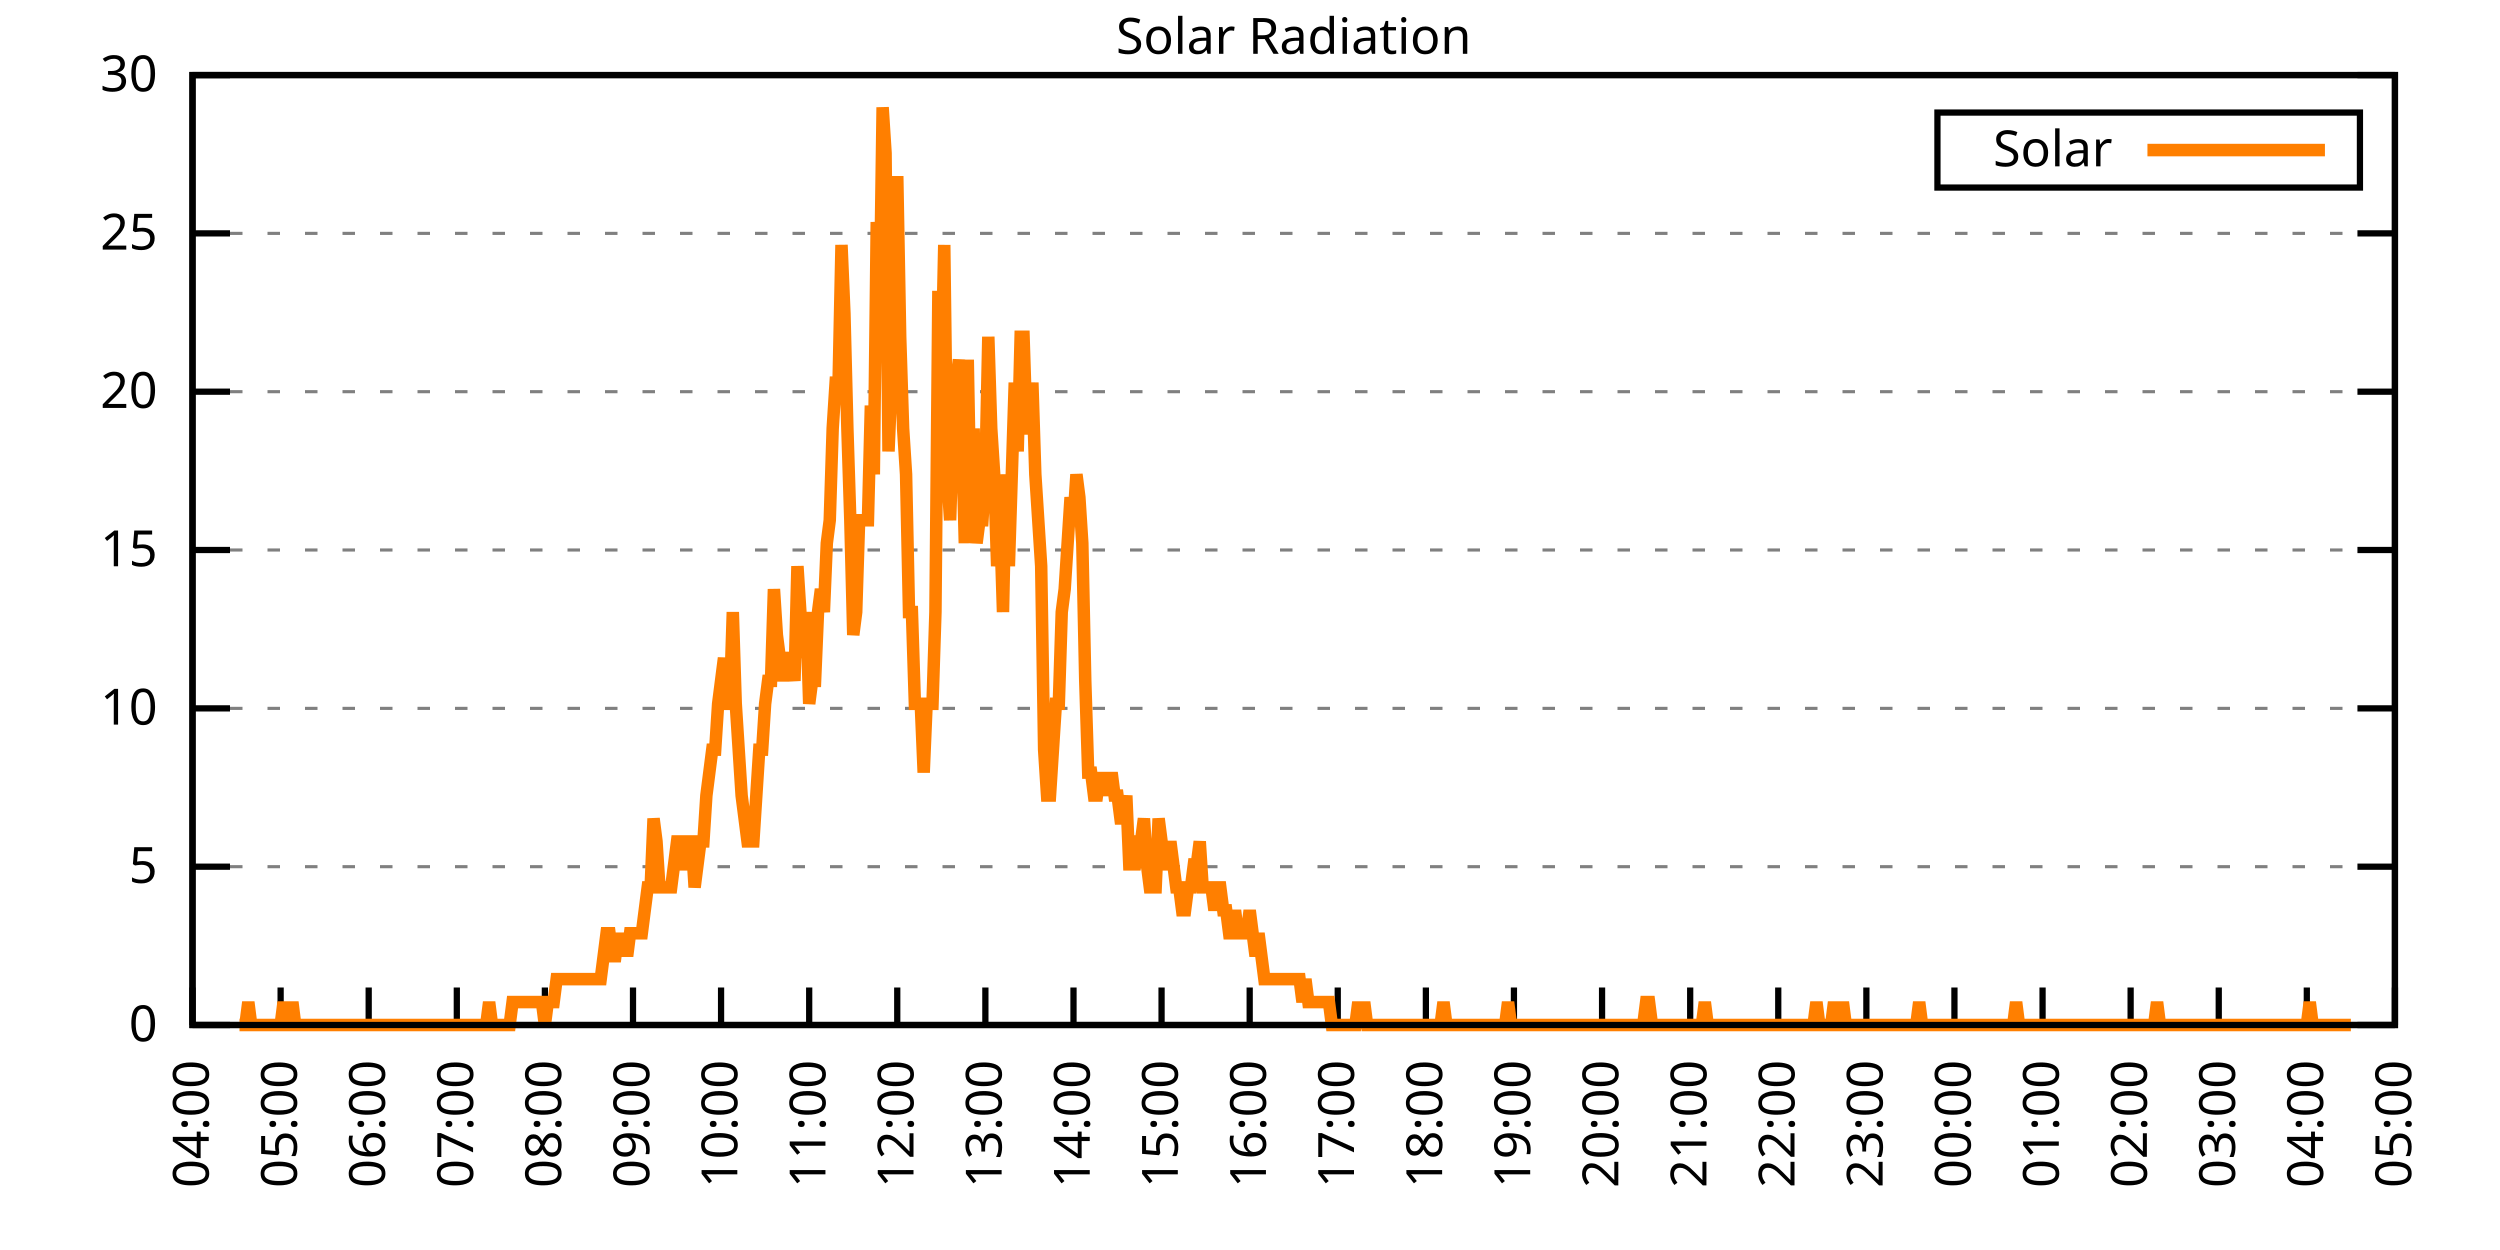
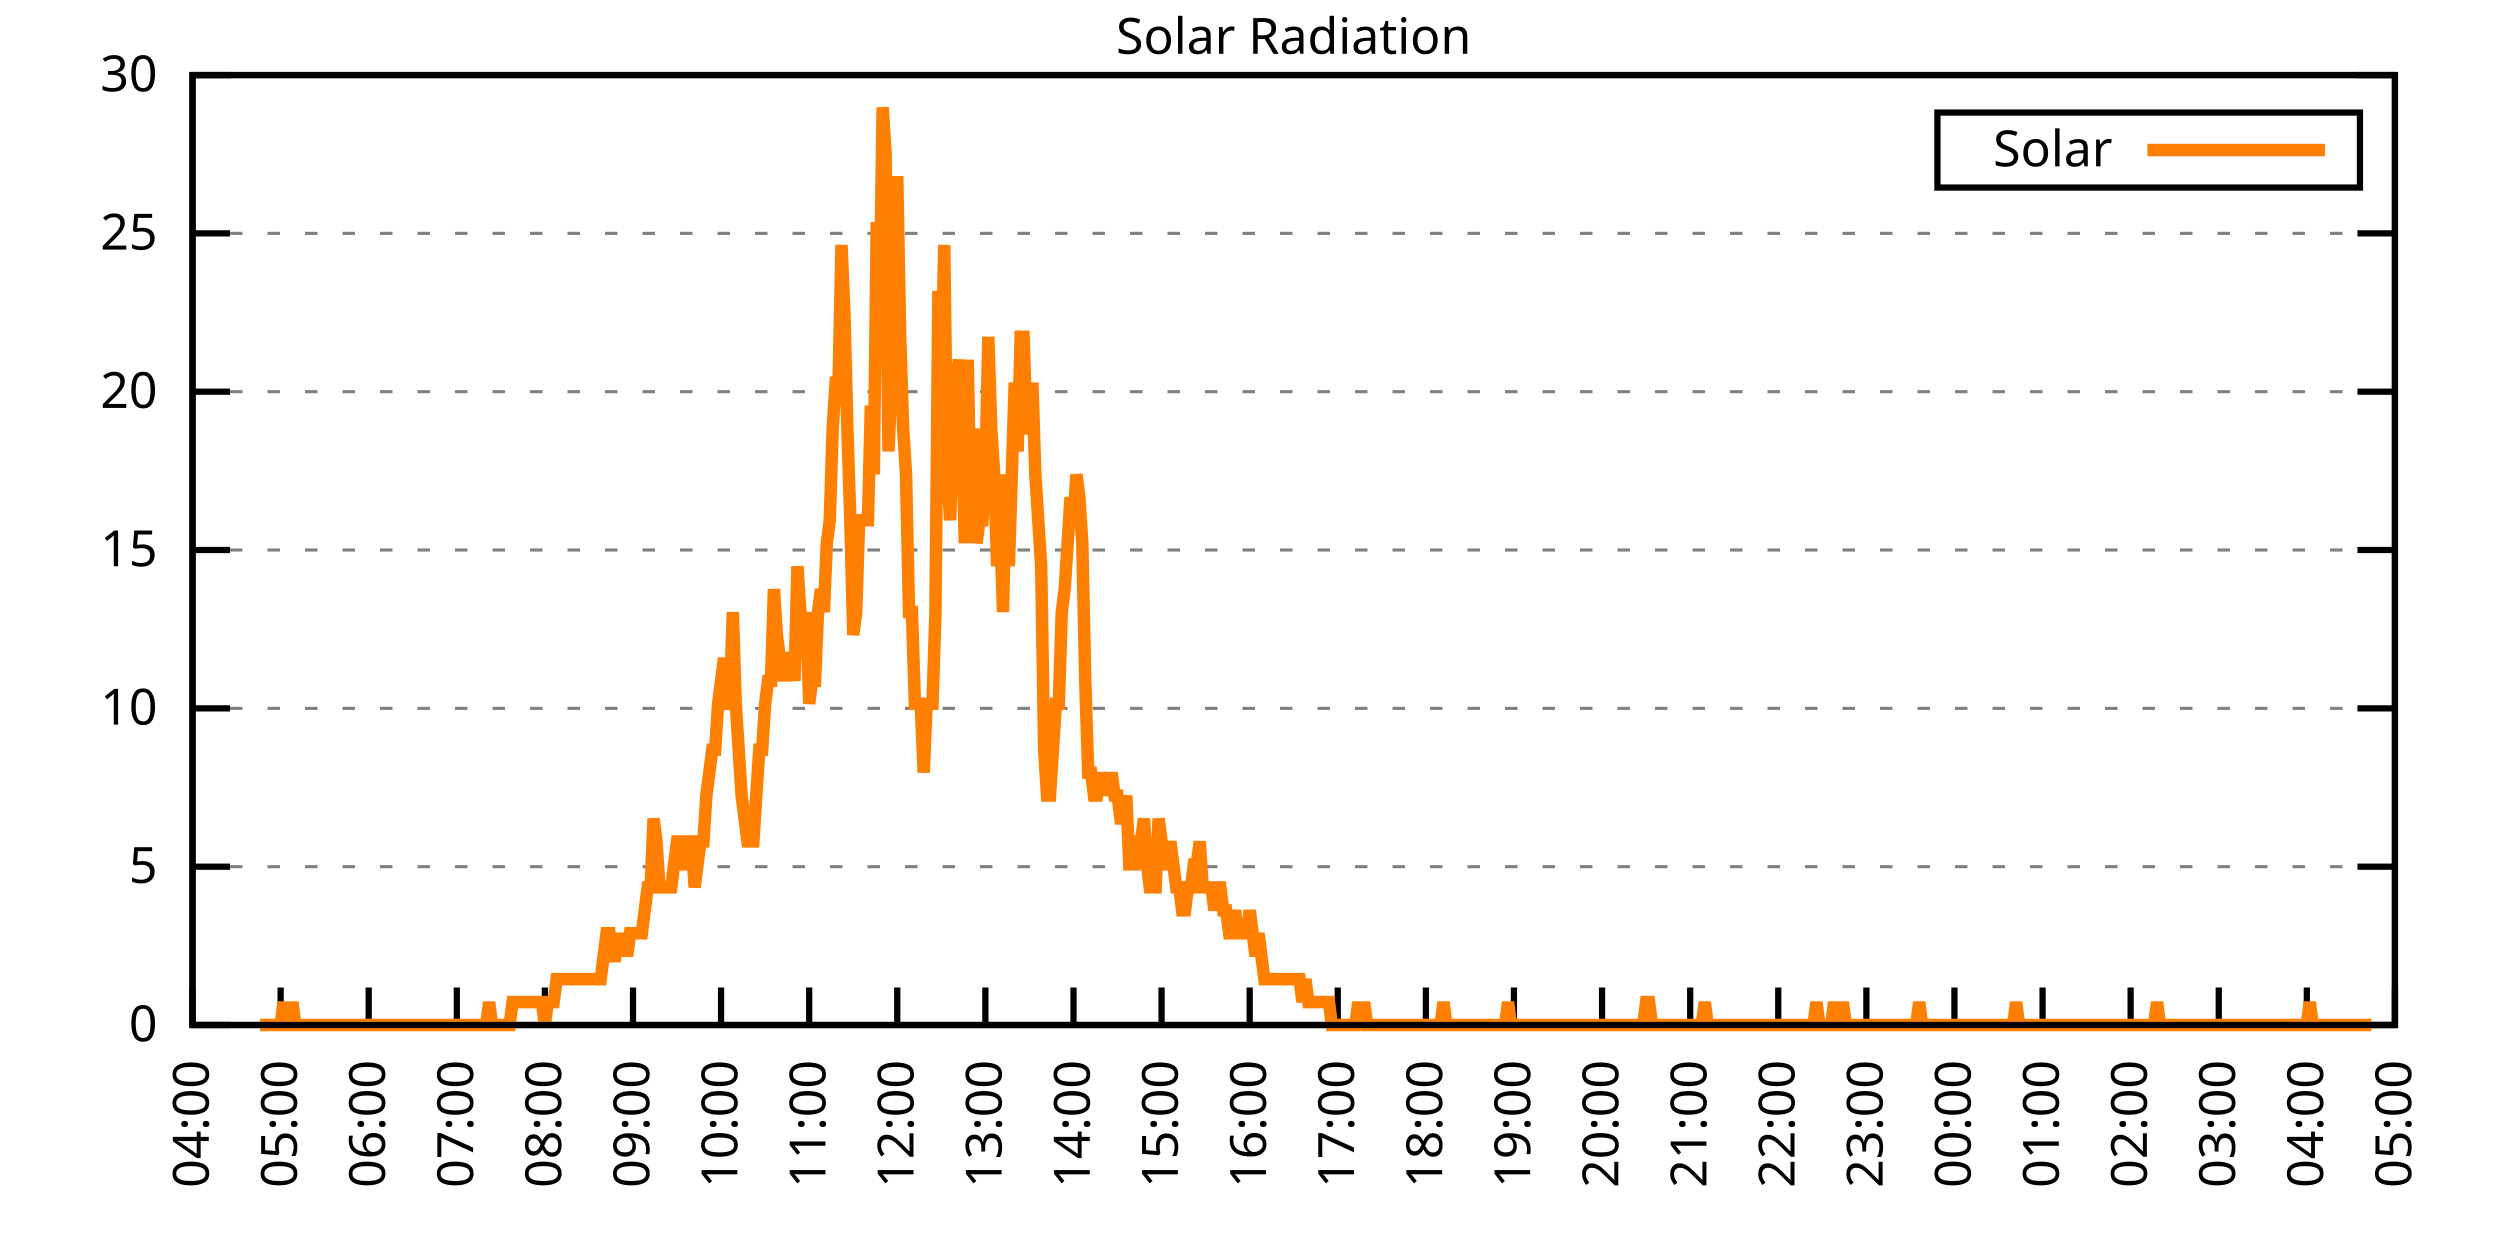
<svg xmlns="http://www.w3.org/2000/svg" xmlns:xlink="http://www.w3.org/1999/xlink" width="400" height="200" viewBox="0 0 400 200">
  <g id="gnuplot_canvas">
    <rect x="0" y="0" width="400" height="200" fill="none" />
    <defs>
      <circle id="gpDot" r="0.5" stroke-width="0.5" stroke="currentColor" />
      <path id="gpPt0" stroke-width="0.333" stroke="currentColor" d="M-1,0 h2 M0,-1 v2" />
      <path id="gpPt1" stroke-width="0.333" stroke="currentColor" d="M-1,-1 L1,1 M1,-1 L-1,1" />
      <path id="gpPt2" stroke-width="0.333" stroke="currentColor" d="M-1,0 L1,0 M0,-1 L0,1 M-1,-1 L1,1 M-1,1 L1,-1" />
      <rect id="gpPt3" stroke-width="0.333" stroke="currentColor" x="-1" y="-1" width="2" height="2" />
      <rect id="gpPt4" stroke-width="0.333" stroke="currentColor" fill="currentColor" x="-1" y="-1" width="2" height="2" />
      <circle id="gpPt5" stroke-width="0.333" stroke="currentColor" cx="0" cy="0" r="1" />
      <use xlink:href="#gpPt5" id="gpPt6" fill="currentColor" stroke="none" />
      <path id="gpPt7" stroke-width="0.333" stroke="currentColor" d="M0,-1.33 L-1.33,0.67 L1.33,0.67 z" />
      <use xlink:href="#gpPt7" id="gpPt8" fill="currentColor" stroke="none" />
      <use xlink:href="#gpPt7" id="gpPt9" stroke="currentColor" transform="rotate(180)" />
      <use xlink:href="#gpPt9" id="gpPt10" fill="currentColor" stroke="none" />
      <use xlink:href="#gpPt3" id="gpPt11" stroke="currentColor" transform="rotate(45)" />
      <use xlink:href="#gpPt11" id="gpPt12" fill="currentColor" stroke="none" />
      <path id="gpPt13" stroke-width="0.333" stroke="currentColor" d="M0,1.330 L1.265,0.411 L0.782,-1.067 L-0.782,-1.076 L-1.265,0.411 z" />
      <use xlink:href="#gpPt13" id="gpPt14" fill="currentColor" stroke="none" />
      <filter id="textbox" filterUnits="objectBoundingBox" x="0" y="0" height="1" width="1">
        <feFlood flood-color="white" flood-opacity="1" result="bgnd" />
        <feComposite in="SourceGraphic" in2="bgnd" operator="atop" />
      </filter>
      <filter id="greybox" filterUnits="objectBoundingBox" x="0" y="0" height="1" width="1">
        <feFlood flood-color="lightgrey" flood-opacity="1" result="grey" />
        <feComposite in="SourceGraphic" in2="grey" operator="atop" />
      </filter>
    </defs>
    <g fill="none" color="white" stroke="currentColor" stroke-width="1.00" stroke-linecap="butt" stroke-linejoin="miter">
</g>
    <g fill="none" color="black" stroke="currentColor" stroke-width="1.00" stroke-linecap="butt" stroke-linejoin="miter">
      <g stroke="none" shape-rendering="crispEdges">
        <polygon fill="rgb(255, 255, 255)" points="30.80,164.00 383.18,164.00 383.18,12.02 30.80,12.02 " />
      </g>
    </g>
    <g fill="none" color="black" stroke="currentColor" stroke-width="1.00" stroke-linecap="butt" stroke-linejoin="miter">
</g>
    <g fill="none" color="black" stroke="black" stroke-width="0.50" stroke-linecap="butt" stroke-linejoin="miter">
</g>
    <g fill="none" color="gray" stroke="currentColor" stroke-width="0.50" stroke-linecap="butt" stroke-linejoin="miter">
      <path stroke="gray" stroke-dasharray="2,4" class="gridline" d="M30.80,164.00 L383.19,164.00  " />
    </g>
    <g fill="none" color="gray" stroke="gray" stroke-width="1.00" stroke-linecap="butt" stroke-linejoin="miter">
</g>
    <g fill="none" color="black" stroke="currentColor" stroke-width="1.00" stroke-linecap="butt" stroke-linejoin="miter">
      <path stroke="black" d="M30.80,164.00 L36.80,164.00 M383.19,164.00 L377.19,164.00  " />
      <g transform="translate(25.20,166.60)" stroke="none" fill="black" font-family="Sans" font-size="8.00" text-anchor="end">
        <text>
          <tspan font-family="Sans"> 0</tspan>
        </text>
      </g>
    </g>
    <g fill="none" color="black" stroke="currentColor" stroke-width="1.00" stroke-linecap="butt" stroke-linejoin="miter">
</g>
    <g fill="none" color="black" stroke="black" stroke-width="0.50" stroke-linecap="butt" stroke-linejoin="miter">
</g>
    <g fill="none" color="gray" stroke="currentColor" stroke-width="0.50" stroke-linecap="butt" stroke-linejoin="miter">
      <path stroke="gray" stroke-dasharray="2,4" class="gridline" d="M30.80,138.67 L383.19,138.67  " />
    </g>
    <g fill="none" color="gray" stroke="gray" stroke-width="1.00" stroke-linecap="butt" stroke-linejoin="miter">
</g>
    <g fill="none" color="black" stroke="currentColor" stroke-width="1.00" stroke-linecap="butt" stroke-linejoin="miter">
      <path stroke="black" d="M30.80,138.67 L36.80,138.67 M383.19,138.67 L377.19,138.67  " />
      <g transform="translate(25.20,141.27)" stroke="none" fill="black" font-family="Sans" font-size="8.00" text-anchor="end">
        <text>
          <tspan font-family="Sans"> 5</tspan>
        </text>
      </g>
    </g>
    <g fill="none" color="black" stroke="currentColor" stroke-width="1.00" stroke-linecap="butt" stroke-linejoin="miter">
</g>
    <g fill="none" color="black" stroke="black" stroke-width="0.50" stroke-linecap="butt" stroke-linejoin="miter">
</g>
    <g fill="none" color="gray" stroke="currentColor" stroke-width="0.50" stroke-linecap="butt" stroke-linejoin="miter">
      <path stroke="gray" stroke-dasharray="2,4" class="gridline" d="M30.80,113.34 L383.19,113.34  " />
    </g>
    <g fill="none" color="gray" stroke="gray" stroke-width="1.00" stroke-linecap="butt" stroke-linejoin="miter">
</g>
    <g fill="none" color="black" stroke="currentColor" stroke-width="1.00" stroke-linecap="butt" stroke-linejoin="miter">
      <path stroke="black" d="M30.80,113.34 L36.80,113.34 M383.19,113.34 L377.19,113.34  " />
      <g transform="translate(25.20,115.94)" stroke="none" fill="black" font-family="Sans" font-size="8.00" text-anchor="end">
        <text>
          <tspan font-family="Sans"> 10</tspan>
        </text>
      </g>
    </g>
    <g fill="none" color="black" stroke="currentColor" stroke-width="1.00" stroke-linecap="butt" stroke-linejoin="miter">
</g>
    <g fill="none" color="black" stroke="black" stroke-width="0.50" stroke-linecap="butt" stroke-linejoin="miter">
</g>
    <g fill="none" color="gray" stroke="currentColor" stroke-width="0.50" stroke-linecap="butt" stroke-linejoin="miter">
      <path stroke="gray" stroke-dasharray="2,4" class="gridline" d="M30.80,88.00 L383.19,88.00  " />
    </g>
    <g fill="none" color="gray" stroke="gray" stroke-width="1.00" stroke-linecap="butt" stroke-linejoin="miter">
</g>
    <g fill="none" color="black" stroke="currentColor" stroke-width="1.00" stroke-linecap="butt" stroke-linejoin="miter">
      <path stroke="black" d="M30.80,88.00 L36.80,88.00 M383.19,88.00 L377.19,88.00  " />
      <g transform="translate(25.20,90.60)" stroke="none" fill="black" font-family="Sans" font-size="8.00" text-anchor="end">
        <text>
          <tspan font-family="Sans"> 15</tspan>
        </text>
      </g>
    </g>
    <g fill="none" color="black" stroke="currentColor" stroke-width="1.00" stroke-linecap="butt" stroke-linejoin="miter">
</g>
    <g fill="none" color="black" stroke="black" stroke-width="0.50" stroke-linecap="butt" stroke-linejoin="miter">
</g>
    <g fill="none" color="gray" stroke="currentColor" stroke-width="0.50" stroke-linecap="butt" stroke-linejoin="miter">
      <path stroke="gray" stroke-dasharray="2,4" class="gridline" d="M30.80,62.67 L383.19,62.67  " />
    </g>
    <g fill="none" color="gray" stroke="gray" stroke-width="1.00" stroke-linecap="butt" stroke-linejoin="miter">
</g>
    <g fill="none" color="black" stroke="currentColor" stroke-width="1.00" stroke-linecap="butt" stroke-linejoin="miter">
      <path stroke="black" d="M30.80,62.67 L36.80,62.67 M383.19,62.67 L377.19,62.67  " />
      <g transform="translate(25.20,65.27)" stroke="none" fill="black" font-family="Sans" font-size="8.00" text-anchor="end">
        <text>
          <tspan font-family="Sans"> 20</tspan>
        </text>
      </g>
    </g>
    <g fill="none" color="black" stroke="currentColor" stroke-width="1.00" stroke-linecap="butt" stroke-linejoin="miter">
</g>
    <g fill="none" color="black" stroke="black" stroke-width="0.50" stroke-linecap="butt" stroke-linejoin="miter">
</g>
    <g fill="none" color="gray" stroke="currentColor" stroke-width="0.50" stroke-linecap="butt" stroke-linejoin="miter">
      <path stroke="gray" stroke-dasharray="2,4" class="gridline" d="M30.80,37.34 L383.19,37.34  " />
    </g>
    <g fill="none" color="gray" stroke="gray" stroke-width="1.00" stroke-linecap="butt" stroke-linejoin="miter">
</g>
    <g fill="none" color="black" stroke="currentColor" stroke-width="1.00" stroke-linecap="butt" stroke-linejoin="miter">
      <path stroke="black" d="M30.80,37.34 L36.80,37.34 M383.19,37.34 L377.19,37.34  " />
      <g transform="translate(25.20,39.94)" stroke="none" fill="black" font-family="Sans" font-size="8.00" text-anchor="end">
        <text>
          <tspan font-family="Sans"> 25</tspan>
        </text>
      </g>
    </g>
    <g fill="none" color="black" stroke="currentColor" stroke-width="1.00" stroke-linecap="butt" stroke-linejoin="miter">
</g>
    <g fill="none" color="black" stroke="black" stroke-width="0.50" stroke-linecap="butt" stroke-linejoin="miter">
</g>
    <g fill="none" color="gray" stroke="currentColor" stroke-width="0.50" stroke-linecap="butt" stroke-linejoin="miter">
      <path stroke="gray" stroke-dasharray="2,4" class="gridline" d="M30.80,12.01 L383.19,12.01  " />
    </g>
    <g fill="none" color="gray" stroke="gray" stroke-width="1.00" stroke-linecap="butt" stroke-linejoin="miter">
</g>
    <g fill="none" color="black" stroke="currentColor" stroke-width="1.00" stroke-linecap="butt" stroke-linejoin="miter">
      <path stroke="black" d="M30.80,12.01 L36.80,12.01 M383.19,12.01 L377.19,12.01  " />
      <g transform="translate(25.20,14.61)" stroke="none" fill="black" font-family="Sans" font-size="8.00" text-anchor="end">
        <text>
          <tspan font-family="Sans"> 30</tspan>
        </text>
      </g>
    </g>
    <g fill="none" color="black" stroke="currentColor" stroke-width="1.00" stroke-linecap="butt" stroke-linejoin="miter">
      <path stroke="black" d="M30.80,164.00 L30.80,158.00  " />
      <g transform="translate(33.40,169.60) rotate(270.00)" stroke="none" fill="black" font-family="Sans" font-size="8.00" text-anchor="end">
        <text>
          <tspan font-family="Sans">04:00</tspan>
        </text>
      </g>
    </g>
    <g fill="none" color="black" stroke="currentColor" stroke-width="1.00" stroke-linecap="butt" stroke-linejoin="miter">
      <path stroke="black" d="M44.90,164.00 L44.90,158.00  " />
      <g transform="translate(47.50,169.60) rotate(270.00)" stroke="none" fill="black" font-family="Sans" font-size="8.00" text-anchor="end">
        <text>
          <tspan font-family="Sans">05:00</tspan>
        </text>
      </g>
    </g>
    <g fill="none" color="black" stroke="currentColor" stroke-width="1.00" stroke-linecap="butt" stroke-linejoin="miter">
      <path stroke="black" d="M58.99,164.00 L58.99,158.00  " />
      <g transform="translate(61.59,169.60) rotate(270.00)" stroke="none" fill="black" font-family="Sans" font-size="8.00" text-anchor="end">
        <text>
          <tspan font-family="Sans">06:00</tspan>
        </text>
      </g>
    </g>
    <g fill="none" color="black" stroke="currentColor" stroke-width="1.00" stroke-linecap="butt" stroke-linejoin="miter">
      <path stroke="black" d="M73.09,164.00 L73.09,158.00  " />
      <g transform="translate(75.69,169.60) rotate(270.00)" stroke="none" fill="black" font-family="Sans" font-size="8.00" text-anchor="end">
        <text>
          <tspan font-family="Sans">07:00</tspan>
        </text>
      </g>
    </g>
    <g fill="none" color="black" stroke="currentColor" stroke-width="1.00" stroke-linecap="butt" stroke-linejoin="miter">
      <path stroke="black" d="M87.18,164.00 L87.18,158.00  " />
      <g transform="translate(89.78,169.60) rotate(270.00)" stroke="none" fill="black" font-family="Sans" font-size="8.00" text-anchor="end">
        <text>
          <tspan font-family="Sans">08:00</tspan>
        </text>
      </g>
    </g>
    <g fill="none" color="black" stroke="currentColor" stroke-width="1.00" stroke-linecap="butt" stroke-linejoin="miter">
      <path stroke="black" d="M101.28,164.00 L101.28,158.00  " />
      <g transform="translate(103.88,169.60) rotate(270.00)" stroke="none" fill="black" font-family="Sans" font-size="8.00" text-anchor="end">
        <text>
          <tspan font-family="Sans">09:00</tspan>
        </text>
      </g>
    </g>
    <g fill="none" color="black" stroke="currentColor" stroke-width="1.00" stroke-linecap="butt" stroke-linejoin="miter">
      <path stroke="black" d="M115.37,164.00 L115.37,158.00  " />
      <g transform="translate(117.97,169.60) rotate(270.00)" stroke="none" fill="black" font-family="Sans" font-size="8.00" text-anchor="end">
        <text>
          <tspan font-family="Sans">10:00</tspan>
        </text>
      </g>
    </g>
    <g fill="none" color="black" stroke="currentColor" stroke-width="1.00" stroke-linecap="butt" stroke-linejoin="miter">
      <path stroke="black" d="M129.47,164.00 L129.47,158.00  " />
      <g transform="translate(132.07,169.60) rotate(270.00)" stroke="none" fill="black" font-family="Sans" font-size="8.00" text-anchor="end">
        <text>
          <tspan font-family="Sans">11:00</tspan>
        </text>
      </g>
    </g>
    <g fill="none" color="black" stroke="currentColor" stroke-width="1.00" stroke-linecap="butt" stroke-linejoin="miter">
      <path stroke="black" d="M143.56,164.00 L143.56,158.00  " />
      <g transform="translate(146.16,169.60) rotate(270.00)" stroke="none" fill="black" font-family="Sans" font-size="8.00" text-anchor="end">
        <text>
          <tspan font-family="Sans">12:00</tspan>
        </text>
      </g>
    </g>
    <g fill="none" color="black" stroke="currentColor" stroke-width="1.00" stroke-linecap="butt" stroke-linejoin="miter">
      <path stroke="black" d="M157.66,164.00 L157.66,158.00  " />
      <g transform="translate(160.26,169.60) rotate(270.00)" stroke="none" fill="black" font-family="Sans" font-size="8.00" text-anchor="end">
        <text>
          <tspan font-family="Sans">13:00</tspan>
        </text>
      </g>
    </g>
    <g fill="none" color="black" stroke="currentColor" stroke-width="1.00" stroke-linecap="butt" stroke-linejoin="miter">
      <path stroke="black" d="M171.76,164.00 L171.76,158.00  " />
      <g transform="translate(174.36,169.60) rotate(270.00)" stroke="none" fill="black" font-family="Sans" font-size="8.00" text-anchor="end">
        <text>
          <tspan font-family="Sans">14:00</tspan>
        </text>
      </g>
    </g>
    <g fill="none" color="black" stroke="currentColor" stroke-width="1.00" stroke-linecap="butt" stroke-linejoin="miter">
      <path stroke="black" d="M185.85,164.00 L185.85,158.00  " />
      <g transform="translate(188.45,169.60) rotate(270.00)" stroke="none" fill="black" font-family="Sans" font-size="8.00" text-anchor="end">
        <text>
          <tspan font-family="Sans">15:00</tspan>
        </text>
      </g>
    </g>
    <g fill="none" color="black" stroke="currentColor" stroke-width="1.00" stroke-linecap="butt" stroke-linejoin="miter">
      <path stroke="black" d="M199.95,164.00 L199.95,158.00  " />
      <g transform="translate(202.55,169.60) rotate(270.00)" stroke="none" fill="black" font-family="Sans" font-size="8.00" text-anchor="end">
        <text>
          <tspan font-family="Sans">16:00</tspan>
        </text>
      </g>
    </g>
    <g fill="none" color="black" stroke="currentColor" stroke-width="1.00" stroke-linecap="butt" stroke-linejoin="miter">
      <path stroke="black" d="M214.04,164.00 L214.04,158.00  " />
      <g transform="translate(216.64,169.60) rotate(270.00)" stroke="none" fill="black" font-family="Sans" font-size="8.00" text-anchor="end">
        <text>
          <tspan font-family="Sans">17:00</tspan>
        </text>
      </g>
    </g>
    <g fill="none" color="black" stroke="currentColor" stroke-width="1.00" stroke-linecap="butt" stroke-linejoin="miter">
      <path stroke="black" d="M228.14,164.00 L228.14,158.00  " />
      <g transform="translate(230.74,169.60) rotate(270.00)" stroke="none" fill="black" font-family="Sans" font-size="8.00" text-anchor="end">
        <text>
          <tspan font-family="Sans">18:00</tspan>
        </text>
      </g>
    </g>
    <g fill="none" color="black" stroke="currentColor" stroke-width="1.00" stroke-linecap="butt" stroke-linejoin="miter">
      <path stroke="black" d="M242.23,164.00 L242.23,158.00  " />
      <g transform="translate(244.83,169.60) rotate(270.00)" stroke="none" fill="black" font-family="Sans" font-size="8.00" text-anchor="end">
        <text>
          <tspan font-family="Sans">19:00</tspan>
        </text>
      </g>
    </g>
    <g fill="none" color="black" stroke="currentColor" stroke-width="1.00" stroke-linecap="butt" stroke-linejoin="miter">
      <path stroke="black" d="M256.33,164.00 L256.33,158.00  " />
      <g transform="translate(258.93,169.60) rotate(270.00)" stroke="none" fill="black" font-family="Sans" font-size="8.00" text-anchor="end">
        <text>
          <tspan font-family="Sans">20:00</tspan>
        </text>
      </g>
    </g>
    <g fill="none" color="black" stroke="currentColor" stroke-width="1.00" stroke-linecap="butt" stroke-linejoin="miter">
      <path stroke="black" d="M270.43,164.00 L270.43,158.00  " />
      <g transform="translate(273.03,169.60) rotate(270.00)" stroke="none" fill="black" font-family="Sans" font-size="8.00" text-anchor="end">
        <text>
          <tspan font-family="Sans">21:00</tspan>
        </text>
      </g>
    </g>
    <g fill="none" color="black" stroke="currentColor" stroke-width="1.00" stroke-linecap="butt" stroke-linejoin="miter">
      <path stroke="black" d="M284.52,164.00 L284.52,158.00  " />
      <g transform="translate(287.12,169.60) rotate(270.00)" stroke="none" fill="black" font-family="Sans" font-size="8.00" text-anchor="end">
        <text>
          <tspan font-family="Sans">22:00</tspan>
        </text>
      </g>
    </g>
    <g fill="none" color="black" stroke="currentColor" stroke-width="1.00" stroke-linecap="butt" stroke-linejoin="miter">
      <path stroke="black" d="M298.62,164.00 L298.62,158.00  " />
      <g transform="translate(301.22,169.60) rotate(270.00)" stroke="none" fill="black" font-family="Sans" font-size="8.00" text-anchor="end">
        <text>
          <tspan font-family="Sans">23:00</tspan>
        </text>
      </g>
    </g>
    <g fill="none" color="black" stroke="currentColor" stroke-width="1.00" stroke-linecap="butt" stroke-linejoin="miter">
      <path stroke="black" d="M312.71,164.00 L312.71,158.00  " />
      <g transform="translate(315.31,169.60) rotate(270.00)" stroke="none" fill="black" font-family="Sans" font-size="8.00" text-anchor="end">
        <text>
          <tspan font-family="Sans">00:00</tspan>
        </text>
      </g>
    </g>
    <g fill="none" color="black" stroke="currentColor" stroke-width="1.00" stroke-linecap="butt" stroke-linejoin="miter">
      <path stroke="black" d="M326.81,164.00 L326.81,158.00  " />
      <g transform="translate(329.41,169.60) rotate(270.00)" stroke="none" fill="black" font-family="Sans" font-size="8.00" text-anchor="end">
        <text>
          <tspan font-family="Sans">01:00</tspan>
        </text>
      </g>
    </g>
    <g fill="none" color="black" stroke="currentColor" stroke-width="1.00" stroke-linecap="butt" stroke-linejoin="miter">
      <path stroke="black" d="M340.90,164.00 L340.90,158.00  " />
      <g transform="translate(343.50,169.60) rotate(270.00)" stroke="none" fill="black" font-family="Sans" font-size="8.00" text-anchor="end">
        <text>
          <tspan font-family="Sans">02:00</tspan>
        </text>
      </g>
    </g>
    <g fill="none" color="black" stroke="currentColor" stroke-width="1.00" stroke-linecap="butt" stroke-linejoin="miter">
      <path stroke="black" d="M355.00,164.00 L355.00,158.00  " />
      <g transform="translate(357.60,169.60) rotate(270.00)" stroke="none" fill="black" font-family="Sans" font-size="8.00" text-anchor="end">
        <text>
          <tspan font-family="Sans">03:00</tspan>
        </text>
      </g>
    </g>
    <g fill="none" color="black" stroke="currentColor" stroke-width="1.00" stroke-linecap="butt" stroke-linejoin="miter">
      <path stroke="black" d="M369.09,164.00 L369.09,158.00  " />
      <g transform="translate(371.69,169.60) rotate(270.00)" stroke="none" fill="black" font-family="Sans" font-size="8.00" text-anchor="end">
        <text>
          <tspan font-family="Sans">04:00</tspan>
        </text>
      </g>
    </g>
    <g fill="none" color="black" stroke="currentColor" stroke-width="1.00" stroke-linecap="butt" stroke-linejoin="miter">
      <path stroke="black" d="M383.19,164.00 L383.19,158.00  " />
      <g transform="translate(385.79,169.60) rotate(270.00)" stroke="none" fill="black" font-family="Sans" font-size="8.00" text-anchor="end">
        <text>
          <tspan font-family="Sans">05:00</tspan>
        </text>
      </g>
    </g>
    <g fill="none" color="black" stroke="currentColor" stroke-width="1.00" stroke-linecap="butt" stroke-linejoin="miter">
</g>
    <g fill="none" color="black" stroke="currentColor" stroke-width="1.00" stroke-linecap="butt" stroke-linejoin="miter">
      <path stroke="black" d="M30.80,12.01 L30.80,164.00 L383.19,164.00 L383.19,12.01 L30.80,12.01 Z  " />
    </g>
    <g fill="none" color="black" stroke="currentColor" stroke-width="1.00" stroke-linecap="butt" stroke-linejoin="miter">
</g>
    <g fill="none" color="black" stroke="currentColor" stroke-width="1.00" stroke-linecap="butt" stroke-linejoin="miter">
      <path stroke="black" d="M309.99,30.01 L309.99,18.01 L377.59,18.01 L377.59,30.01 L309.99,30.01 Z  " />
    </g>
    <g id="Solar_Radiation_plot_1">
      <g fill="none" color="white" stroke="black" stroke-width="2.00" stroke-linecap="butt" stroke-linejoin="miter">
</g>
      <g fill="none" color="black" stroke="currentColor" stroke-width="2.00" stroke-linecap="butt" stroke-linejoin="miter">
        <g transform="translate(337.99,26.61)" stroke="none" fill="black" font-family="Sans" font-size="8.00" text-anchor="end">
          <text>
            <tspan font-family="Sans">Solar</tspan>
          </text>
        </g>
      </g>
      <g fill="none" color="black" stroke="currentColor" stroke-width="2.00" stroke-linecap="butt" stroke-linejoin="miter">
-         <path stroke="rgb(255, 127,   0)" d="M343.59,24.01 L371.99,24.01 M38.32,164.00 L38.79,164.00 L39.26,164.00 L39.73,160.33 L40.20,164.00 L40.67,164.00   L41.14,164.00 L41.61,164.00 L42.08,164.00 L42.55,164.00 L43.02,164.00 L43.49,164.00 L43.96,164.00 L44.43,164.00   L44.90,164.00 L45.37,160.33 L45.84,164.00 L46.31,164.00 L46.78,160.33 L47.24,164.00 L47.71,164.00 L48.18,164.00   L48.65,164.00 L49.12,164.00 L49.59,164.00 L50.06,164.00 L50.53,164.00 L51.00,164.00 L51.47,164.00 L51.94,164.00   L52.41,164.00 L52.88,164.00 L53.35,164.00 L53.82,164.00 L54.29,164.00 L54.76,164.00 L55.23,164.00 L55.70,164.00   L56.17,164.00 L56.64,164.00 L57.11,164.00 L57.58,164.00 L58.05,164.00 L58.52,164.00 L58.99,164.00 L59.46,164.00   L59.93,164.00 L60.40,164.00 L60.87,164.00 L61.34,164.00 L61.81,164.00 L62.28,164.00 L62.75,164.00 L63.22,164.00   L63.69,164.00 L64.16,164.00 L64.63,164.00 L65.10,164.00 L65.57,164.00 L66.04,164.00 L66.51,164.00 L66.98,164.00   L67.45,164.00 L67.92,164.00 L68.39,164.00 L68.86,164.00 L69.33,164.00 L69.80,164.00 L70.27,164.00 L70.74,164.00   L71.21,164.00 L71.68,164.00 L72.15,164.00 L72.62,164.00 L73.09,164.00 L73.56,164.00 L74.03,164.00 L74.50,164.00   L74.97,164.00 L75.44,164.00 L75.91,164.00 L76.38,164.00 L76.85,164.00 L77.32,164.00 L77.79,164.00 L78.26,160.33   L78.73,164.00 L79.19,164.00 L79.66,164.00 L80.13,164.00 L80.60,164.00 L81.07,164.00 L81.54,164.00 L82.01,160.33   L82.48,160.33 L82.95,160.33 L83.42,160.33 L83.89,160.33 L84.36,160.33 L84.83,160.33 L85.30,160.33 L85.77,160.33   L86.24,160.33 L86.71,160.33 L87.18,164.00 L87.65,160.33 L88.12,160.33 L88.59,160.33 L89.06,156.66 L89.53,156.66   L90.00,156.66 L90.47,156.66 L90.94,156.66 L91.41,156.66 L91.88,156.66 L92.35,156.66 L92.82,156.66 L93.29,156.66   L93.76,156.66 L94.23,156.66 L94.70,156.66 L95.17,156.66 L95.64,156.66 L96.11,156.66 L96.58,152.99 L97.05,149.32   L97.52,149.32 L97.99,152.99 L98.46,152.99 L98.93,149.32 L99.40,152.99 L99.87,149.32 L100.34,152.99 L100.81,149.32   L101.28,149.32 L101.75,149.32 L102.22,149.32 L102.69,149.32 L103.16,145.65 L103.63,141.98 L104.10,141.98 L104.57,130.96   L105.04,134.63 L105.51,141.98 L105.98,141.98 L106.45,141.98 L106.92,141.98 L107.39,141.98 L107.86,138.30 L108.33,134.63   L108.80,134.63 L109.27,138.30 L109.74,138.30 L110.21,134.63 L110.68,134.63 L111.14,141.98 L111.61,138.30 L112.08,134.63   L112.55,134.63 L113.02,127.29 L113.49,123.62 L113.96,119.95 L114.43,119.95 L114.90,112.61 L115.37,108.94 L115.84,105.27   L116.31,112.61 L116.78,112.61 L117.25,97.93 L117.72,112.61 L118.19,119.95 L118.66,127.29 L119.13,130.96 L119.60,134.63   L120.07,134.63 L120.54,134.63 L121.01,127.29 L121.48,119.95 L121.95,119.95 L122.42,112.61 L122.89,108.94 L123.36,108.94   L123.83,94.26 L124.30,101.60 L124.77,105.27 L125.24,108.94 L125.71,105.27 L126.18,105.27 L126.65,105.27 L127.12,108.94   L127.59,90.59 L128.06,97.93 L128.53,105.27 L129.00,97.93 L129.47,112.61 L129.94,108.94 L130.41,108.94 L130.88,97.93   L131.35,94.26 L131.82,97.93 L132.29,86.91 L132.76,83.24 L133.23,68.56 L133.70,61.22 L134.17,61.22 L134.64,39.19   L135.11,50.21 L135.58,68.56 L136.05,83.24 L136.52,101.60 L136.99,97.93 L137.46,83.24 L137.93,83.24 L138.40,83.24   L138.87,83.24 L139.34,64.89 L139.81,75.90 L140.28,35.52 L140.75,50.21 L141.22,17.17 L141.69,24.51 L142.16,72.23   L142.63,61.22 L143.09,46.54 L143.56,28.18 L144.03,53.88 L144.50,68.56 L144.97,75.90 L145.44,97.93 L145.91,97.93   L146.38,112.61 L146.85,112.61 L147.32,112.61 L147.79,123.62 L148.26,112.61 L148.73,112.61 L149.20,112.61 L149.67,97.93   L150.14,46.54 L150.61,61.22 L151.08,39.19 L151.55,75.90 L152.02,83.24 L152.49,68.56 L152.96,61.22 L153.43,57.55   L153.90,68.56 L154.37,86.91 L154.84,57.55 L155.31,83.24 L155.78,68.56 L156.25,86.91 L156.72,83.24 L157.19,83.24   L157.66,75.90 L158.13,53.88 L158.60,68.56 L159.07,75.90 L159.54,90.59 L160.01,83.24 L160.48,97.93 L160.95,75.90   L161.42,90.59 L161.89,75.90 L162.36,61.22 L162.83,72.23 L163.30,53.88 L163.77,53.88 L164.24,68.56 L164.71,68.56   L165.18,61.22 L165.65,75.90 L166.12,83.24 L166.59,90.59 L167.06,119.95 L167.53,127.29 L168.00,127.29 L168.47,119.95   L168.94,112.61 L169.41,112.61 L169.88,97.93 L170.35,94.26 L170.82,86.91 L171.29,79.57 L171.76,83.24 L172.23,75.90   L172.70,79.57 L173.17,86.91 L173.64,108.94 L174.11,123.62 L174.58,123.62 L175.04,127.29 L175.51,127.29 L175.98,123.62   L176.45,127.29 L176.92,123.62 L177.39,127.29 L177.86,123.62 L178.33,127.29 L178.80,127.29 L179.27,130.96 L179.74,130.96   L180.21,127.29 L180.68,138.30 L181.15,138.30 L181.62,138.30 L182.09,134.63 L182.56,134.63 L183.03,130.96 L183.50,138.30   L183.97,141.98 L184.44,141.98 L184.91,141.98 L185.38,130.96 L185.85,134.63 L186.32,138.30 L186.79,138.30 L187.26,134.63   L187.73,138.30 L188.20,141.98 L188.67,141.98 L189.14,145.65 L189.61,145.65 L190.08,141.98 L190.55,141.98 L191.02,138.30   L191.49,138.30 L191.96,134.63 L192.43,141.98 L192.90,141.98 L193.37,141.98 L193.84,141.98 L194.31,145.65 L194.78,141.98   L195.25,141.98 L195.72,145.65 L196.19,145.65 L196.66,149.32 L197.13,149.32 L197.60,145.65 L198.07,149.32 L198.54,149.32   L199.01,149.32 L199.48,149.32 L199.95,145.65 L200.42,149.32 L200.89,152.99 L201.36,149.32 L201.83,152.99 L202.30,156.66   L202.77,156.66 L203.24,156.66 L203.71,156.66 L204.18,156.66 L204.65,156.66 L205.12,156.66 L205.59,156.66 L206.06,156.66   L206.53,156.66 L207.00,156.66 L207.46,156.66 L207.93,156.66 L208.40,160.33 L208.87,156.66 L209.34,160.33 L209.81,160.33   L210.28,160.33 L210.75,160.33 L211.22,160.33 L211.69,160.33 L212.16,160.33 L212.63,160.33 L213.10,164.00 L213.57,164.00   L214.04,164.00 L214.51,164.00 L214.98,164.00 L215.45,164.00 L215.92,164.00 L216.39,164.00 L216.86,164.00 L217.33,160.33   L217.80,164.00 L218.27,160.33 L218.74,164.00 L219.21,164.00 L219.68,164.00 L220.15,164.00 L220.62,164.00 L221.09,164.00   L221.56,164.00 L222.03,164.00 L222.50,164.00 L222.97,164.00 L223.44,164.00 L223.91,164.00 L224.38,164.00 L224.85,164.00   L225.32,164.00 L225.79,164.00 L226.26,164.00 L226.73,164.00 L227.20,164.00 L227.67,164.00 L228.14,164.00 L228.61,164.00   L229.08,164.00 L229.55,164.00 L230.02,164.00 L230.49,164.00 L230.96,160.33 L231.43,164.00 L231.90,164.00 L232.37,164.00   L232.84,164.00 L233.31,164.00 L233.78,164.00 L234.25,164.00 L234.72,164.00 L235.19,164.00 L235.66,164.00 L236.13,164.00   L236.60,164.00 L237.07,164.00 L237.54,164.00 L238.01,164.00 L238.48,164.00 L238.95,164.00 L239.41,164.00 L239.88,164.00   L240.35,164.00 L240.82,164.00 L241.29,160.33 L241.76,164.00 L242.23,164.00 L242.70,164.00 L243.17,164.00 L243.64,164.00   L244.11,164.00 L244.58,164.00 L245.05,164.00 L245.52,164.00 L245.99,164.00 L246.46,164.00 L246.93,164.00 L247.40,164.00   L247.87,164.00 L248.34,164.00 L248.81,164.00 L249.28,164.00 L249.75,164.00 L250.22,164.00 L250.69,164.00 L251.16,164.00   L251.63,164.00 L252.10,164.00 L252.57,164.00 L253.04,164.00 L253.51,164.00 L253.98,164.00 L254.45,164.00 L254.92,164.00   L255.39,164.00 L255.86,164.00 L256.33,164.00 L256.80,164.00 L257.27,164.00 L257.74,164.00 L258.21,164.00 L258.68,164.00   L259.15,164.00 L259.62,164.00 L260.09,164.00 L260.56,164.00 L261.03,164.00 L261.50,164.00 L261.97,164.00 L262.44,164.00   L262.91,164.00 L263.38,160.33 L263.85,160.33 L264.32,164.00 L264.79,164.00 L265.26,164.00 L265.73,164.00 L266.20,164.00   L266.67,164.00 L267.14,164.00 L267.61,164.00 L268.08,164.00 L268.55,164.00 L269.02,164.00 L269.49,164.00 L269.96,164.00   L270.43,164.00 L270.90,164.00 L271.36,164.00 L271.83,164.00 L272.30,164.00 L272.77,160.33 L273.24,164.00 L273.71,164.00   L274.18,164.00 L274.65,164.00 L275.12,164.00 L275.59,164.00 L276.06,164.00 L276.53,164.00 L277.00,164.00 L277.47,164.00   L277.94,164.00 L278.41,164.00 L278.88,164.00 L279.35,164.00 L279.82,164.00 L280.29,164.00 L280.76,164.00 L281.23,164.00   L281.70,164.00 L282.17,164.00 L282.64,164.00 L283.11,164.00 L283.58,164.00 L284.05,164.00 L284.52,164.00 L284.99,164.00   L285.46,164.00 L285.93,164.00 L286.40,164.00 L286.87,164.00 L287.34,164.00 L287.81,164.00 L288.28,164.00 L288.75,164.00   L289.22,164.00 L289.69,164.00 L290.16,164.00 L290.63,160.33 L291.10,164.00 L291.57,164.00 L292.04,164.00 L292.51,164.00   L292.98,164.00 L293.45,160.33 L293.92,164.00 L294.39,164.00 L294.86,160.33 L295.33,164.00 L295.80,164.00 L296.27,164.00   L296.74,164.00 L297.21,164.00 L297.68,164.00 L298.15,164.00 L298.62,164.00 L299.09,164.00 L299.56,164.00 L300.03,164.00   L300.50,164.00 L300.97,164.00 L301.44,164.00 L301.91,164.00 L302.38,164.00 L302.85,164.00 L303.31,164.00 L303.78,164.00   L304.25,164.00 L304.72,164.00 L305.19,164.00 L305.66,164.00 L306.13,164.00 L306.60,164.00 L307.07,160.33 L307.54,164.00   L308.01,164.00 L308.48,164.00 L308.95,164.00 L309.42,164.00 L309.89,164.00 L310.36,164.00 L310.83,164.00 L311.30,164.00   L311.77,164.00 L312.24,164.00 L312.71,164.00 L313.18,164.00 L313.65,164.00 L314.12,164.00 L314.59,164.00 L315.06,164.00   L315.53,164.00 L316.00,164.00 L316.47,164.00 L316.94,164.00 L317.41,164.00 L317.88,164.00 L318.35,164.00 L318.82,164.00   L319.29,164.00 L319.76,164.00 L320.23,164.00 L320.70,164.00 L321.17,164.00 L321.64,164.00 L322.11,164.00 L322.58,160.33   L323.05,164.00 L323.52,164.00 L323.99,164.00 L324.46,164.00 L324.93,164.00 L325.40,164.00 L325.87,164.00 L326.34,164.00   L326.81,164.00 L327.28,164.00 L327.75,164.00 L328.22,164.00 L328.69,164.00 L329.16,164.00 L329.63,164.00 L330.10,164.00   L330.57,164.00 L331.04,164.00 L331.51,164.00 L331.98,164.00 L332.45,164.00 L332.92,164.00 L333.39,164.00 L333.86,164.00   L334.33,164.00 L334.80,164.00 L335.26,164.00 L335.73,164.00 L336.20,164.00 L336.67,164.00 L337.14,164.00 L337.61,164.00   L338.08,164.00 L338.55,164.00 L339.02,164.00 L339.49,164.00 L339.96,164.00 L340.43,164.00 L340.90,164.00 L341.37,164.00   L341.84,164.00 L342.31,164.00 L342.78,164.00 L343.25,164.00 L343.72,164.00 L344.19,164.00 L344.66,164.00 L345.13,160.33   L345.60,164.00 L346.07,164.00 L346.54,164.00 L347.01,164.00 L347.48,164.00 L347.95,164.00 L348.42,164.00 L348.89,164.00   L349.36,164.00 L349.83,164.00 L350.30,164.00 L350.77,164.00 L351.24,164.00 L351.71,164.00 L352.18,164.00 L352.65,164.00   L353.12,164.00 L353.59,164.00 L354.06,164.00 L354.53,164.00 L355.00,164.00 L355.47,164.00 L355.94,164.00 L356.41,164.00   L356.88,164.00 L357.35,164.00 L357.82,164.00 L358.29,164.00 L358.76,164.00 L359.23,164.00 L359.70,164.00 L360.17,164.00   L360.64,164.00 L361.11,164.00 L361.58,164.00 L362.05,164.00 L362.52,164.00 L362.99,164.00 L363.46,164.00 L363.93,164.00   L364.40,164.00 L364.87,164.00 L365.34,164.00 L365.81,164.00 L366.28,164.00 L366.75,164.00 L367.21,164.00 L367.68,164.00   L368.15,164.00 L368.62,164.00 L369.09,164.00 L369.56,160.33 L370.03,164.00 L370.50,164.00 L370.97,164.00 L371.44,164.00   L371.91,164.00 L372.38,164.00 L372.85,164.00 L373.32,164.00 L373.79,164.00 L374.26,164.00 L374.73,164.00 L375.20,164.00   L375.67,164.00 L376.14,164.00  " />
+         <path stroke="rgb(255, 127,   0)" d="M343.59,24.01 L371.99,24.01 M41.61,164.00 L42.08,164.00 L42.55,164.00 L43.02,164.00 L43.49,164.00 L43.96,164.00   L44.43,164.00 L44.90,164.00 L45.37,160.33 L45.84,164.00 L46.31,164.00 L46.78,160.33 L47.24,164.00 L47.71,164.00   L48.18,164.00 L48.65,164.00 L49.12,164.00 L49.59,164.00 L50.06,164.00 L50.53,164.00 L51.00,164.00 L51.47,164.00   L51.94,164.00 L52.41,164.00 L52.88,164.00 L53.35,164.00 L53.82,164.00 L54.29,164.00 L54.76,164.00 L55.23,164.00   L55.70,164.00 L56.17,164.00 L56.64,164.00 L57.11,164.00 L57.58,164.00 L58.05,164.00 L58.52,164.00 L58.99,164.00   L59.46,164.00 L59.93,164.00 L60.40,164.00 L60.87,164.00 L61.34,164.00 L61.81,164.00 L62.28,164.00 L62.75,164.00   L63.22,164.00 L63.69,164.00 L64.16,164.00 L64.63,164.00 L65.10,164.00 L65.57,164.00 L66.04,164.00 L66.51,164.00   L66.98,164.00 L67.45,164.00 L67.92,164.00 L68.39,164.00 L68.86,164.00 L69.33,164.00 L69.80,164.00 L70.27,164.00   L70.74,164.00 L71.21,164.00 L71.68,164.00 L72.15,164.00 L72.62,164.00 L73.09,164.00 L73.56,164.00 L74.03,164.00   L74.50,164.00 L74.97,164.00 L75.44,164.00 L75.91,164.00 L76.38,164.00 L76.85,164.00 L77.32,164.00 L77.79,164.00   L78.26,160.33 L78.73,164.00 L79.19,164.00 L79.66,164.00 L80.13,164.00 L80.60,164.00 L81.07,164.00 L81.54,164.00   L82.01,160.33 L82.48,160.33 L82.95,160.33 L83.42,160.33 L83.89,160.33 L84.36,160.33 L84.83,160.33 L85.30,160.33   L85.77,160.33 L86.24,160.33 L86.71,160.33 L87.18,164.00 L87.65,160.33 L88.12,160.33 L88.59,160.33 L89.06,156.66   L89.53,156.66 L90.00,156.66 L90.47,156.66 L90.94,156.66 L91.41,156.66 L91.88,156.66 L92.35,156.66 L92.82,156.66   L93.29,156.66 L93.76,156.66 L94.23,156.66 L94.70,156.66 L95.17,156.66 L95.64,156.66 L96.11,156.66 L96.58,152.99   L97.05,149.32 L97.52,149.32 L97.99,152.99 L98.46,152.99 L98.93,149.32 L99.40,152.99 L99.87,149.32 L100.34,152.99   L100.81,149.32 L101.28,149.32 L101.75,149.32 L102.22,149.32 L102.69,149.32 L103.16,145.65 L103.63,141.98 L104.10,141.98   L104.57,130.96 L105.04,134.63 L105.51,141.98 L105.98,141.98 L106.45,141.98 L106.92,141.98 L107.39,141.98 L107.86,138.30   L108.33,134.63 L108.80,134.63 L109.27,138.30 L109.74,138.30 L110.21,134.63 L110.68,134.63 L111.14,141.98 L111.61,138.30   L112.08,134.63 L112.55,134.63 L113.02,127.29 L113.49,123.62 L113.96,119.95 L114.43,119.95 L114.90,112.61 L115.37,108.94   L115.84,105.27 L116.31,112.61 L116.78,112.61 L117.25,97.93 L117.72,112.61 L118.19,119.95 L118.66,127.29 L119.13,130.96   L119.60,134.63 L120.07,134.63 L120.54,134.63 L121.01,127.29 L121.48,119.95 L121.95,119.95 L122.42,112.61 L122.89,108.94   L123.36,108.94 L123.83,94.26 L124.30,101.60 L124.77,105.27 L125.24,108.94 L125.71,105.27 L126.18,105.27 L126.65,105.27   L127.12,108.94 L127.59,90.59 L128.06,97.93 L128.53,105.27 L129.00,97.93 L129.47,112.61 L129.94,108.94 L130.41,108.94   L130.88,97.93 L131.35,94.26 L131.82,97.93 L132.29,86.91 L132.76,83.24 L133.23,68.56 L133.70,61.22 L134.17,61.22   L134.64,39.19 L135.11,50.21 L135.58,68.56 L136.05,83.24 L136.52,101.60 L136.99,97.93 L137.46,83.24 L137.93,83.24   L138.40,83.24 L138.87,83.24 L139.34,64.89 L139.81,75.90 L140.28,35.52 L140.75,50.21 L141.22,17.17 L141.69,24.51   L142.16,72.23 L142.63,61.22 L143.09,46.54 L143.56,28.18 L144.03,53.88 L144.50,68.56 L144.97,75.90 L145.44,97.93   L145.91,97.93 L146.38,112.61 L146.85,112.61 L147.32,112.61 L147.79,123.62 L148.26,112.61 L148.73,112.61 L149.20,112.61   L149.67,97.93 L150.14,46.54 L150.61,61.22 L151.08,39.19 L151.55,75.90 L152.02,83.24 L152.49,68.56 L152.96,61.22   L153.43,57.55 L153.90,68.56 L154.37,86.91 L154.84,57.55 L155.31,83.24 L155.78,68.56 L156.25,86.91 L156.72,83.24   L157.19,83.24 L157.66,75.90 L158.13,53.88 L158.60,68.56 L159.07,75.90 L159.54,90.59 L160.01,83.24 L160.48,97.93   L160.95,75.90 L161.42,90.59 L161.89,75.90 L162.36,61.22 L162.83,72.23 L163.30,53.88 L163.77,53.88 L164.24,68.56   L164.71,68.56 L165.18,61.22 L165.65,75.90 L166.12,83.24 L166.59,90.59 L167.06,119.95 L167.53,127.29 L168.00,127.29   L168.47,119.95 L168.94,112.61 L169.41,112.61 L169.88,97.93 L170.35,94.26 L170.82,86.91 L171.29,79.57 L171.76,83.24   L172.23,75.90 L172.70,79.57 L173.17,86.91 L173.64,108.94 L174.11,123.62 L174.58,123.62 L175.04,127.29 L175.51,127.29   L175.98,123.62 L176.45,127.29 L176.92,123.62 L177.39,127.29 L177.86,123.62 L178.33,127.29 L178.80,127.29 L179.27,130.96   L179.74,130.96 L180.21,127.29 L180.68,138.30 L181.15,138.30 L181.62,138.30 L182.09,134.63 L182.56,134.63 L183.03,130.96   L183.50,138.30 L183.97,141.98 L184.44,141.98 L184.91,141.98 L185.38,130.96 L185.85,134.63 L186.32,138.30 L186.79,138.30   L187.26,134.63 L187.73,138.30 L188.20,141.98 L188.67,141.98 L189.14,145.65 L189.61,145.65 L190.08,141.98 L190.55,141.98   L191.02,138.30 L191.49,138.30 L191.96,134.63 L192.43,141.98 L192.90,141.98 L193.37,141.98 L193.84,141.98 L194.31,145.65   L194.78,141.98 L195.25,141.98 L195.72,145.65 L196.19,145.65 L196.66,149.32 L197.13,149.32 L197.60,145.65 L198.07,149.32   L198.54,149.32 L199.01,149.32 L199.48,149.32 L199.95,145.65 L200.42,149.32 L200.89,152.99 L201.36,149.32 L201.83,152.99   L202.30,156.66 L202.77,156.66 L203.24,156.66 L203.71,156.66 L204.18,156.66 L204.65,156.66 L205.12,156.66 L205.59,156.66   L206.06,156.66 L206.53,156.66 L207.00,156.66 L207.46,156.66 L207.93,156.66 L208.40,160.33 L208.87,156.66 L209.34,160.33   L209.81,160.33 L210.28,160.33 L210.75,160.33 L211.22,160.33 L211.69,160.33 L212.16,160.33 L212.63,160.33 L213.10,164.00   L213.57,164.00 L214.04,164.00 L214.51,164.00 L214.98,164.00 L215.45,164.00 L215.92,164.00 L216.39,164.00 L216.86,164.00   L217.33,160.33 L217.80,164.00 L218.27,160.33 L218.74,164.00 L219.21,164.00 L219.68,164.00 L220.15,164.00 L220.62,164.00   L221.09,164.00 L221.56,164.00 L222.03,164.00 L222.50,164.00 L222.97,164.00 L223.44,164.00 L223.91,164.00 L224.38,164.00   L224.85,164.00 L225.32,164.00 L225.79,164.00 L226.26,164.00 L226.73,164.00 L227.20,164.00 L227.67,164.00 L228.14,164.00   L228.61,164.00 L229.08,164.00 L229.55,164.00 L230.02,164.00 L230.49,164.00 L230.96,160.33 L231.43,164.00 L231.90,164.00   L232.37,164.00 L232.84,164.00 L233.31,164.00 L233.78,164.00 L234.25,164.00 L234.72,164.00 L235.19,164.00 L235.66,164.00   L236.13,164.00 L236.60,164.00 L237.07,164.00 L237.54,164.00 L238.01,164.00 L238.48,164.00 L238.95,164.00 L239.41,164.00   L239.88,164.00 L240.35,164.00 L240.82,164.00 L241.29,160.33 L241.76,164.00 L242.23,164.00 L242.70,164.00 L243.17,164.00   L243.64,164.00 L244.11,164.00 L244.58,164.00 L245.05,164.00 L245.52,164.00 L245.99,164.00 L246.46,164.00 L246.93,164.00   L247.40,164.00 L247.87,164.00 L248.34,164.00 L248.81,164.00 L249.28,164.00 L249.75,164.00 L250.22,164.00 L250.69,164.00   L251.16,164.00 L251.63,164.00 L252.10,164.00 L252.57,164.00 L253.04,164.00 L253.51,164.00 L253.98,164.00 L254.45,164.00   L254.92,164.00 L255.39,164.00 L255.86,164.00 L256.33,164.00 L256.80,164.00 L257.27,164.00 L257.74,164.00 L258.21,164.00   L258.68,164.00 L259.15,164.00 L259.62,164.00 L260.09,164.00 L260.56,164.00 L261.03,164.00 L261.50,164.00 L261.97,164.00   L262.44,164.00 L262.91,164.00 L263.38,160.33 L263.85,160.33 L264.32,164.00 L264.79,164.00 L265.26,164.00 L265.73,164.00   L266.20,164.00 L266.67,164.00 L267.14,164.00 L267.61,164.00 L268.08,164.00 L268.55,164.00 L269.02,164.00 L269.49,164.00   L269.96,164.00 L270.43,164.00 L270.90,164.00 L271.36,164.00 L271.83,164.00 L272.30,164.00 L272.77,160.33 L273.24,164.00   L273.71,164.00 L274.18,164.00 L274.65,164.00 L275.12,164.00 L275.59,164.00 L276.06,164.00 L276.53,164.00 L277.00,164.00   L277.47,164.00 L277.94,164.00 L278.41,164.00 L278.88,164.00 L279.35,164.00 L279.82,164.00 L280.29,164.00 L280.76,164.00   L281.23,164.00 L281.70,164.00 L282.17,164.00 L282.64,164.00 L283.11,164.00 L283.58,164.00 L284.05,164.00 L284.52,164.00   L284.99,164.00 L285.46,164.00 L285.93,164.00 L286.40,164.00 L286.87,164.00 L287.34,164.00 L287.81,164.00 L288.28,164.00   L288.75,164.00 L289.22,164.00 L289.69,164.00 L290.16,164.00 L290.63,160.33 L291.10,164.00 L291.57,164.00 L292.04,164.00   L292.51,164.00 L292.98,164.00 L293.45,160.33 L293.92,164.00 L294.39,164.00 L294.86,160.33 L295.33,164.00 L295.80,164.00   L296.27,164.00 L296.74,164.00 L297.21,164.00 L297.68,164.00 L298.15,164.00 L298.62,164.00 L299.09,164.00 L299.56,164.00   L300.03,164.00 L300.50,164.00 L300.97,164.00 L301.44,164.00 L301.91,164.00 L302.38,164.00 L302.85,164.00 L303.31,164.00   L303.78,164.00 L304.25,164.00 L304.72,164.00 L305.19,164.00 L305.66,164.00 L306.13,164.00 L306.60,164.00 L307.07,160.33   L307.54,164.00 L308.01,164.00 L308.48,164.00 L308.95,164.00 L309.42,164.00 L309.89,164.00 L310.36,164.00 L310.83,164.00   L311.30,164.00 L311.77,164.00 L312.24,164.00 L312.71,164.00 L313.18,164.00 L313.65,164.00 L314.12,164.00 L314.59,164.00   L315.06,164.00 L315.53,164.00 L316.00,164.00 L316.47,164.00 L316.94,164.00 L317.41,164.00 L317.88,164.00 L318.35,164.00   L318.82,164.00 L319.29,164.00 L319.76,164.00 L320.23,164.00 L320.70,164.00 L321.17,164.00 L321.64,164.00 L322.11,164.00   L322.58,160.33 L323.05,164.00 L323.52,164.00 L323.99,164.00 L324.46,164.00 L324.93,164.00 L325.40,164.00 L325.87,164.00   L326.34,164.00 L326.81,164.00 L327.28,164.00 L327.75,164.00 L328.22,164.00 L328.69,164.00 L329.16,164.00 L329.63,164.00   L330.10,164.00 L330.57,164.00 L331.04,164.00 L331.51,164.00 L331.98,164.00 L332.45,164.00 L332.92,164.00 L333.39,164.00   L333.86,164.00 L334.33,164.00 L334.80,164.00 L335.26,164.00 L335.73,164.00 L336.20,164.00 L336.67,164.00 L337.14,164.00   L337.61,164.00 L338.08,164.00 L338.55,164.00 L339.02,164.00 L339.49,164.00 L339.96,164.00 L340.43,164.00 L340.90,164.00   L341.37,164.00 L341.84,164.00 L342.31,164.00 L342.78,164.00 L343.25,164.00 L343.72,164.00 L344.19,164.00 L344.66,164.00   L345.13,160.33 L345.60,164.00 L346.07,164.00 L346.54,164.00 L347.01,164.00 L347.48,164.00 L347.95,164.00 L348.42,164.00   L348.89,164.00 L349.36,164.00 L349.83,164.00 L350.30,164.00 L350.77,164.00 L351.24,164.00 L351.71,164.00 L352.18,164.00   L352.65,164.00 L353.12,164.00 L353.59,164.00 L354.06,164.00 L354.53,164.00 L355.00,164.00 L355.47,164.00 L355.94,164.00   L356.41,164.00 L356.88,164.00 L357.35,164.00 L357.82,164.00 L358.29,164.00 L358.76,164.00 L359.23,164.00 L359.70,164.00   L360.17,164.00 L360.64,164.00 L361.11,164.00 L361.58,164.00 L362.05,164.00 L362.52,164.00 L362.99,164.00 L363.46,164.00   L363.93,164.00 L364.40,164.00 L364.87,164.00 L365.34,164.00 L365.81,164.00 L366.28,164.00 L366.75,164.00 L367.21,164.00   L367.68,164.00 L368.15,164.00 L368.62,164.00 L369.09,164.00 L369.56,160.33 L370.03,164.00 L370.50,164.00 L370.97,164.00   L371.44,164.00 L371.91,164.00 L372.38,164.00 L372.85,164.00 L373.32,164.00 L373.79,164.00 L374.26,164.00 L374.73,164.00   L375.20,164.00 L375.67,164.00 L376.14,164.00 L376.61,164.00 L377.08,164.00 L377.55,164.00 L378.02,164.00 L378.49,164.00   L378.96,164.00 L379.43,164.00  " />
      </g>
    </g>
    <g fill="none" color="black" stroke="currentColor" stroke-width="2.00" stroke-linecap="butt" stroke-linejoin="miter">
</g>
    <g fill="none" color="black" stroke="black" stroke-width="1.00" stroke-linecap="butt" stroke-linejoin="miter">
</g>
    <g fill="none" color="black" stroke="currentColor" stroke-width="1.00" stroke-linecap="butt" stroke-linejoin="miter">
      <path stroke="black" d="M30.80,12.01 L30.80,164.00 L383.19,164.00 L383.19,12.01 L30.80,12.01 Z  " />
      <g transform="translate(6.80,88.01) rotate(270.00)" stroke="none" fill="black" font-family="Sans" font-size="8.00" text-anchor="middle">
        <text />
      </g>
    </g>
    <g fill="none" color="black" stroke="currentColor" stroke-width="1.00" stroke-linecap="butt" stroke-linejoin="miter">
</g>
    <g fill="none" color="black" stroke="currentColor" stroke-width="1.00" stroke-linecap="butt" stroke-linejoin="miter">
      <g transform="translate(206.99,8.61)" stroke="none" fill="black" font-family="Sans" font-size="8.00" text-anchor="middle">
        <text>
          <tspan font-family="Sans">Solar Radiation</tspan>
        </text>
      </g>
    </g>
    <g fill="none" color="black" stroke="currentColor" stroke-width="1.00" stroke-linecap="butt" stroke-linejoin="miter">
</g>
  </g>
</svg>
